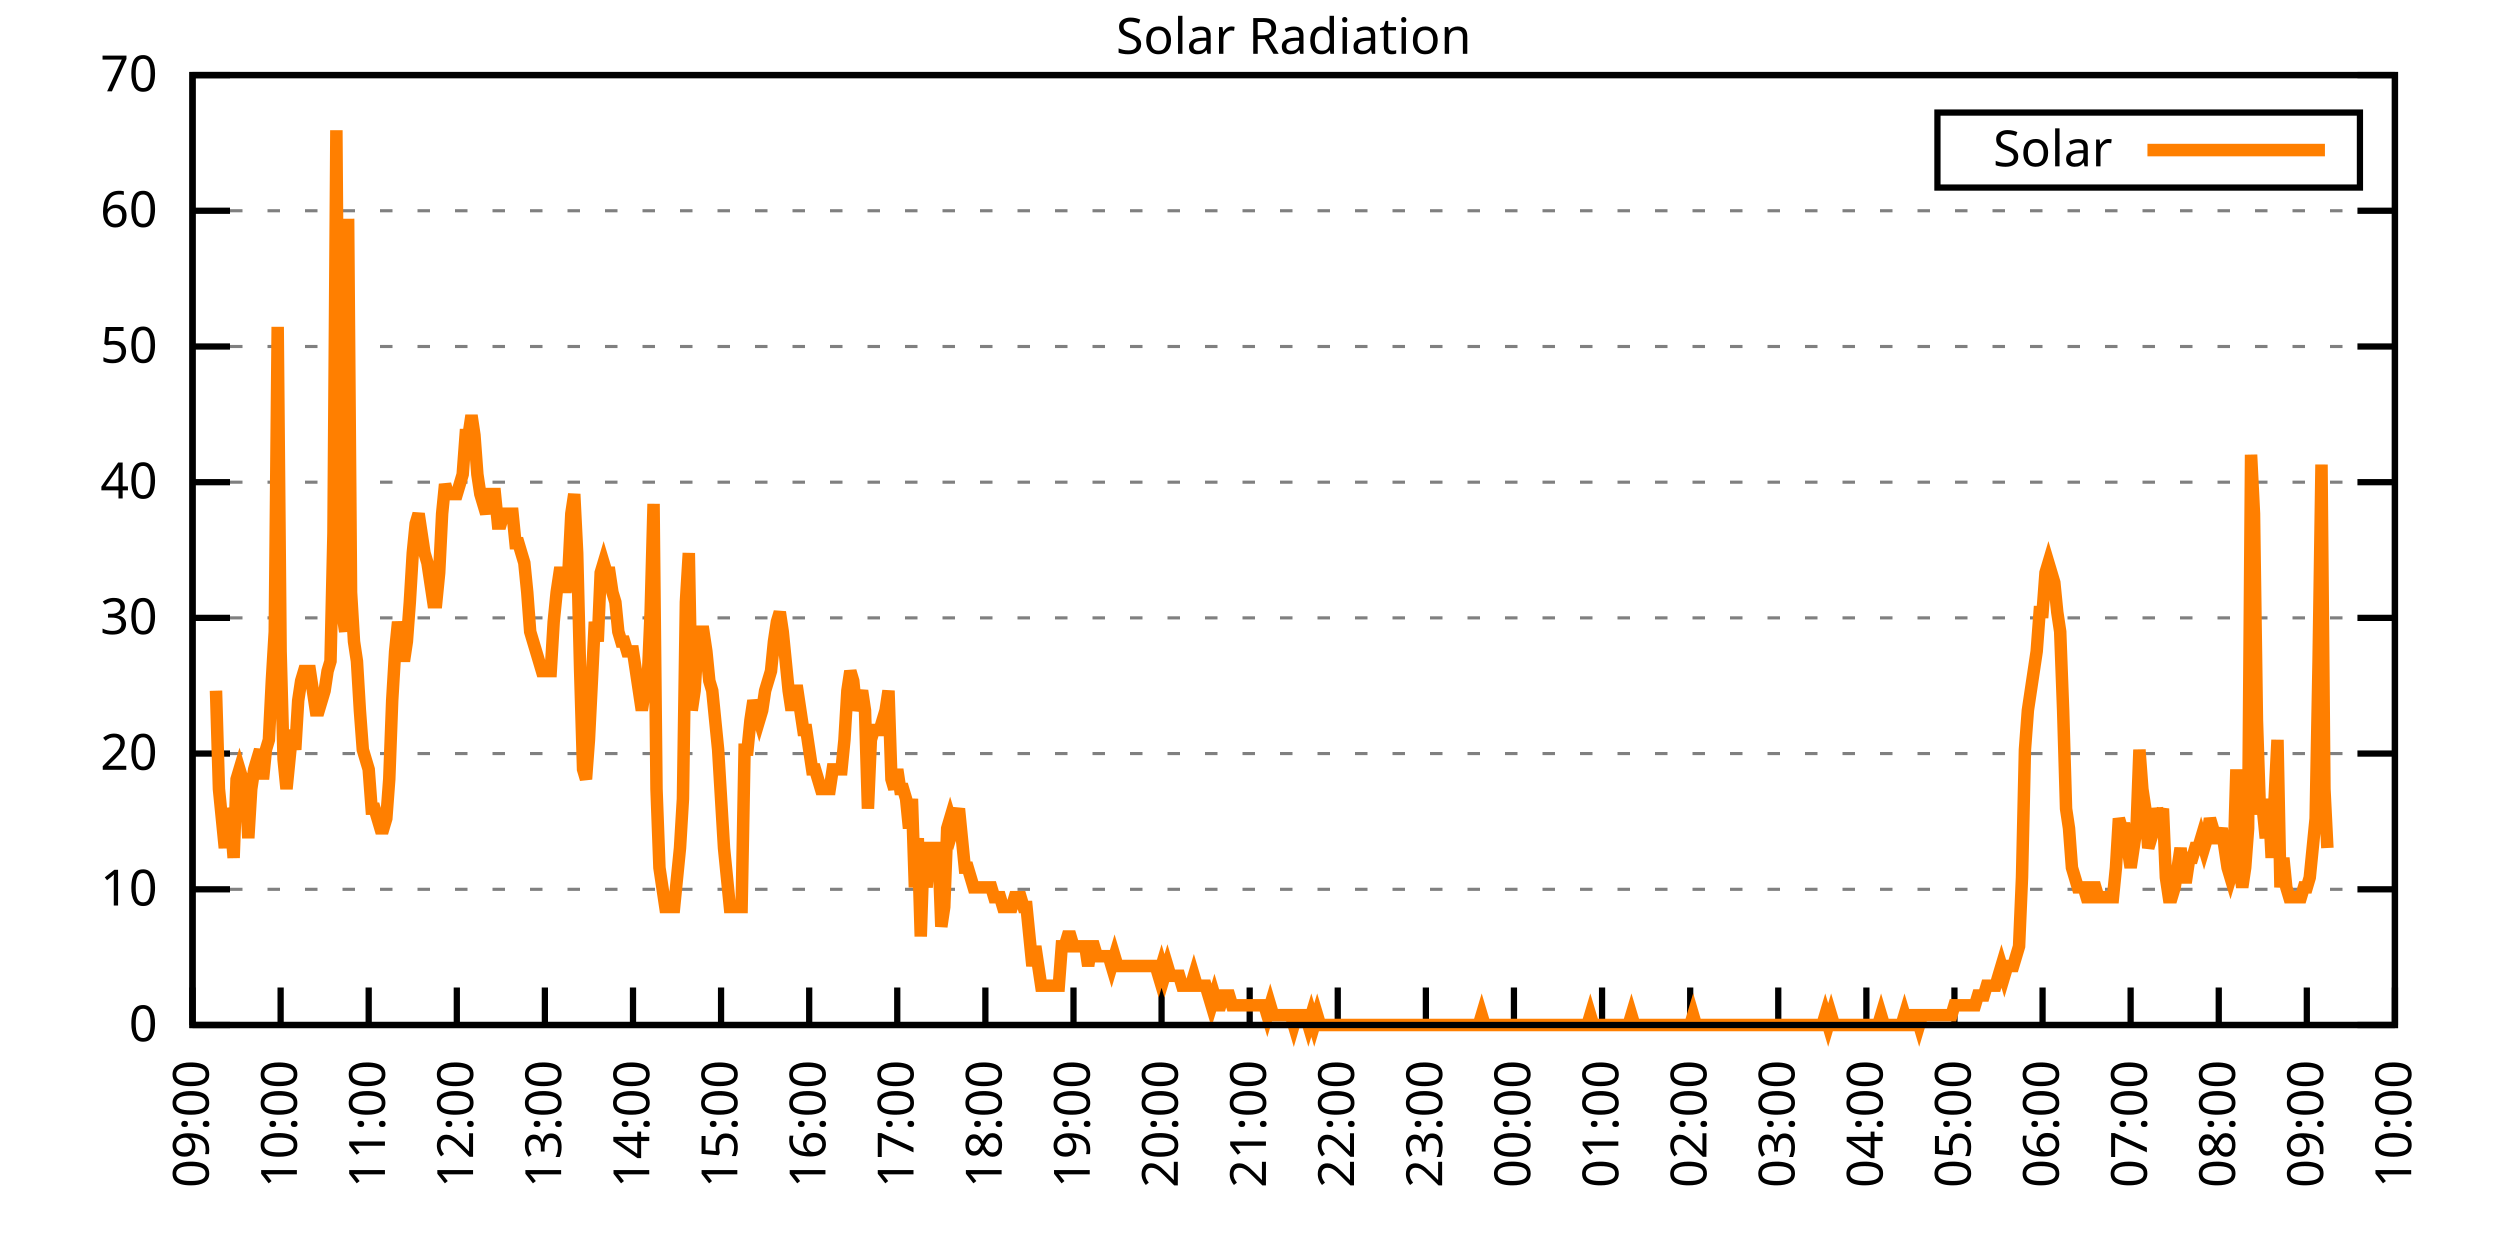
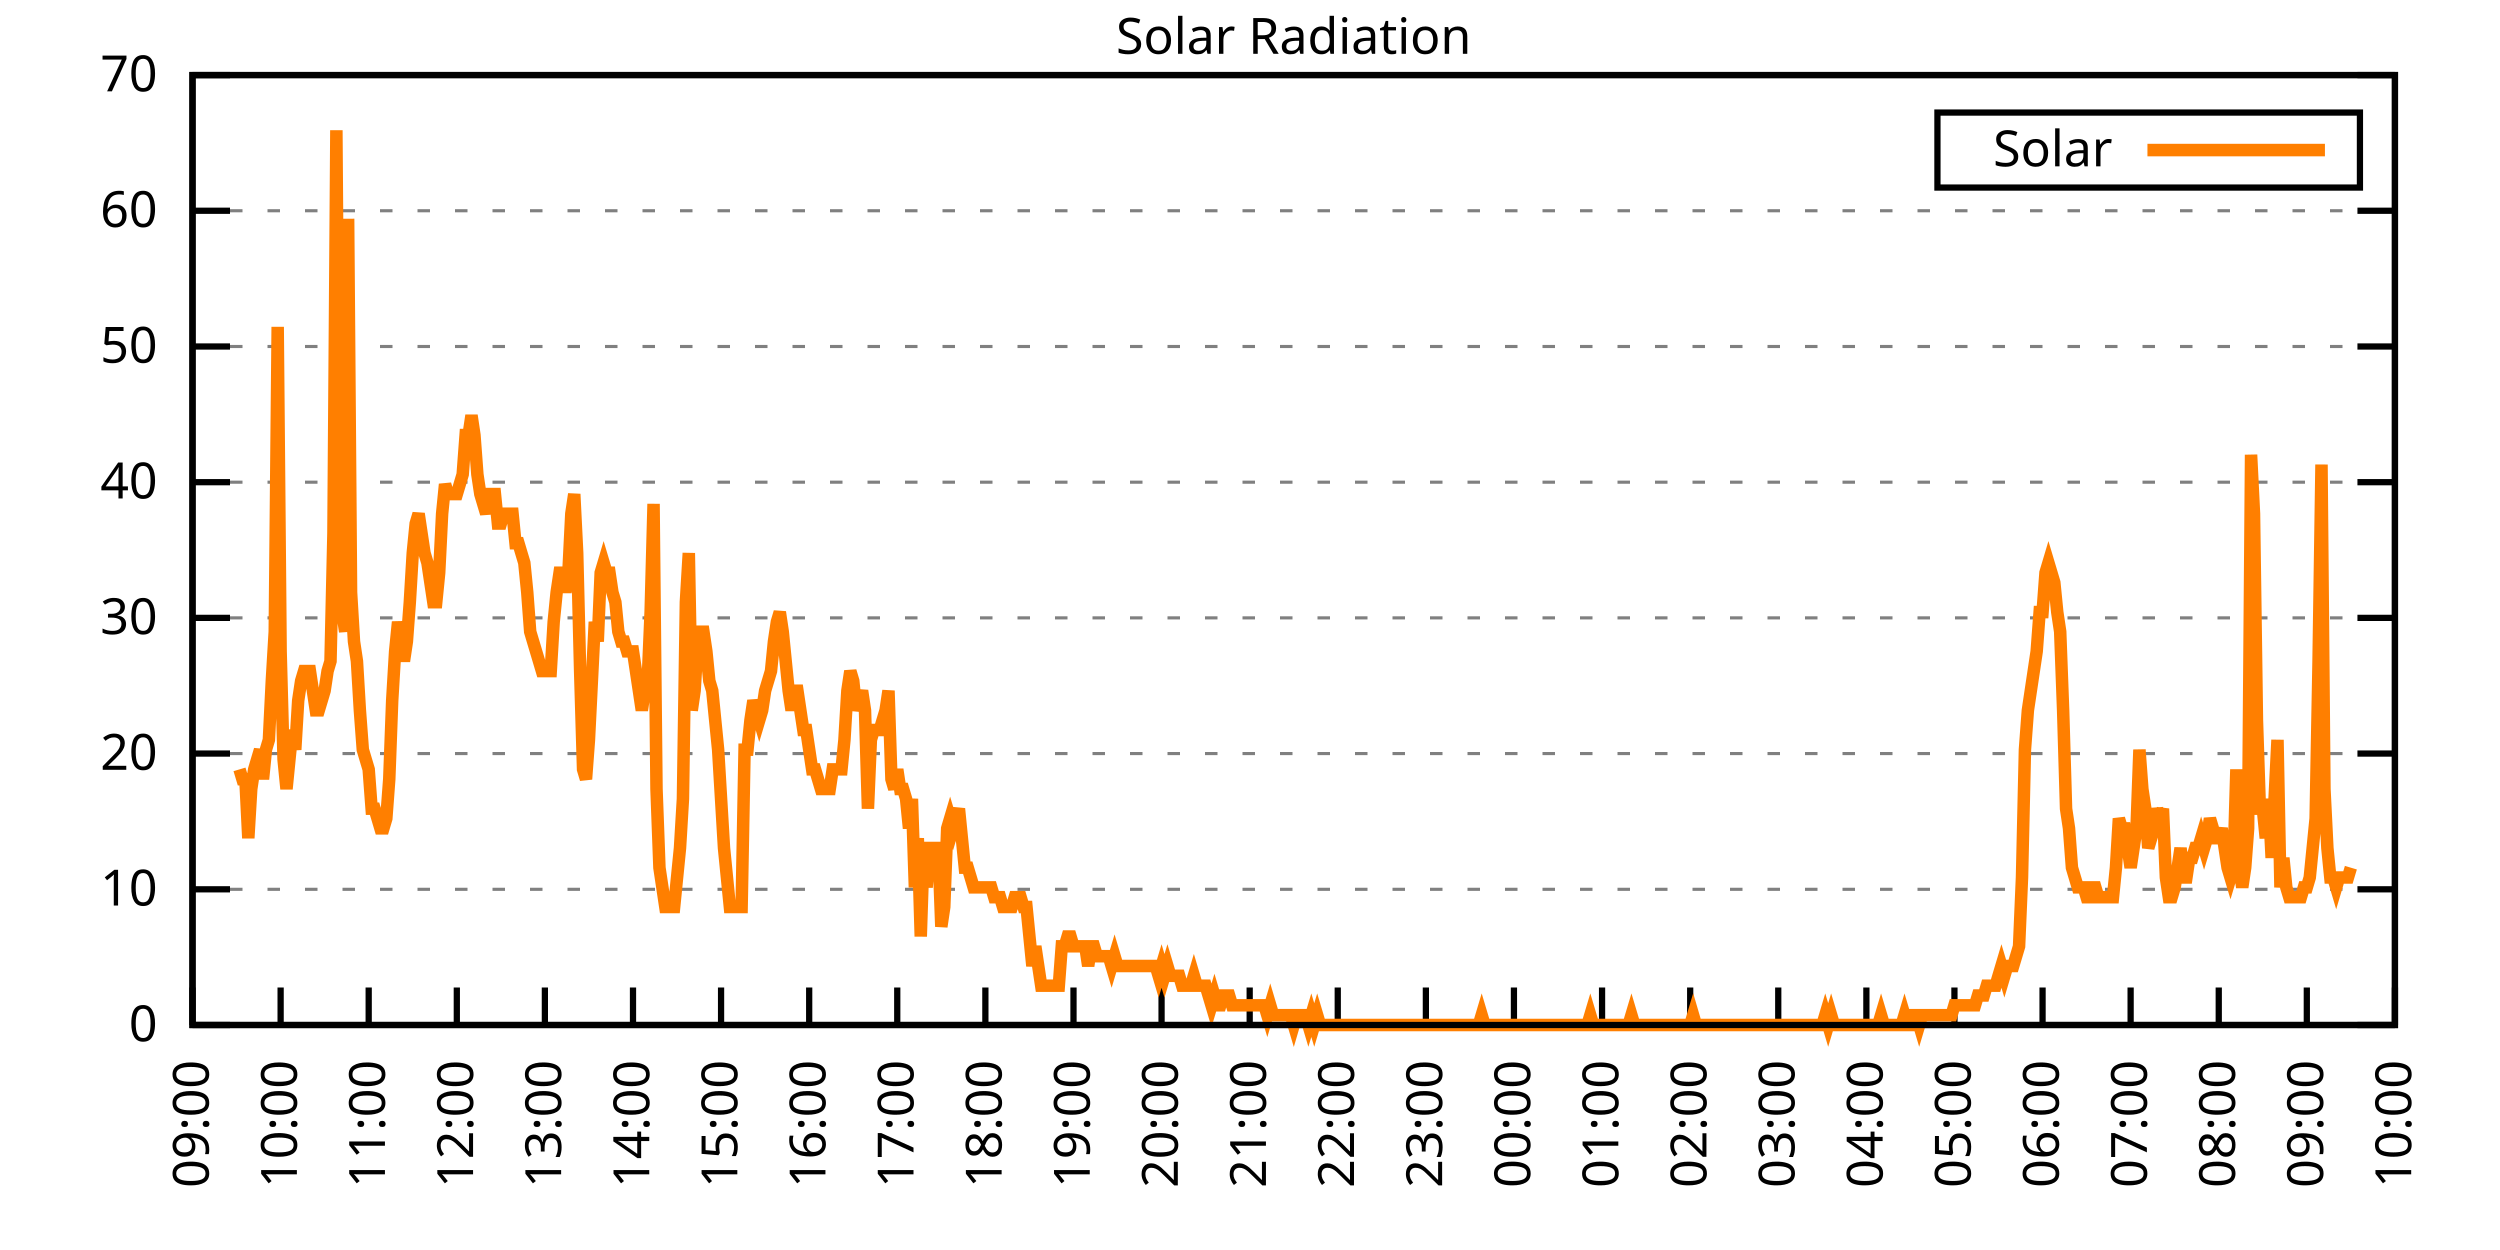
<svg xmlns="http://www.w3.org/2000/svg" xmlns:xlink="http://www.w3.org/1999/xlink" width="400" height="200" viewBox="0 0 400 200">
  <g id="gnuplot_canvas">
    <rect x="0" y="0" width="400" height="200" fill="none" />
    <defs>
      <circle id="gpDot" r="0.5" stroke-width="0.5" stroke="currentColor" />
      <path id="gpPt0" stroke-width="0.333" stroke="currentColor" d="M-1,0 h2 M0,-1 v2" />
      <path id="gpPt1" stroke-width="0.333" stroke="currentColor" d="M-1,-1 L1,1 M1,-1 L-1,1" />
      <path id="gpPt2" stroke-width="0.333" stroke="currentColor" d="M-1,0 L1,0 M0,-1 L0,1 M-1,-1 L1,1 M-1,1 L1,-1" />
      <rect id="gpPt3" stroke-width="0.333" stroke="currentColor" x="-1" y="-1" width="2" height="2" />
      <rect id="gpPt4" stroke-width="0.333" stroke="currentColor" fill="currentColor" x="-1" y="-1" width="2" height="2" />
      <circle id="gpPt5" stroke-width="0.333" stroke="currentColor" cx="0" cy="0" r="1" />
      <use xlink:href="#gpPt5" id="gpPt6" fill="currentColor" stroke="none" />
      <path id="gpPt7" stroke-width="0.333" stroke="currentColor" d="M0,-1.33 L-1.33,0.67 L1.33,0.67 z" />
      <use xlink:href="#gpPt7" id="gpPt8" fill="currentColor" stroke="none" />
      <use xlink:href="#gpPt7" id="gpPt9" stroke="currentColor" transform="rotate(180)" />
      <use xlink:href="#gpPt9" id="gpPt10" fill="currentColor" stroke="none" />
      <use xlink:href="#gpPt3" id="gpPt11" stroke="currentColor" transform="rotate(45)" />
      <use xlink:href="#gpPt11" id="gpPt12" fill="currentColor" stroke="none" />
      <path id="gpPt13" stroke-width="0.333" stroke="currentColor" d="M0,1.330 L1.265,0.411 L0.782,-1.067 L-0.782,-1.076 L-1.265,0.411 z" />
      <use xlink:href="#gpPt13" id="gpPt14" fill="currentColor" stroke="none" />
      <filter id="textbox" filterUnits="objectBoundingBox" x="0" y="0" height="1" width="1">
        <feFlood flood-color="white" flood-opacity="1" result="bgnd" />
        <feComposite in="SourceGraphic" in2="bgnd" operator="atop" />
      </filter>
      <filter id="greybox" filterUnits="objectBoundingBox" x="0" y="0" height="1" width="1">
        <feFlood flood-color="lightgrey" flood-opacity="1" result="grey" />
        <feComposite in="SourceGraphic" in2="grey" operator="atop" />
      </filter>
    </defs>
    <g fill="none" color="white" stroke="currentColor" stroke-width="1.00" stroke-linecap="butt" stroke-linejoin="miter">
</g>
    <g fill="none" color="black" stroke="currentColor" stroke-width="1.00" stroke-linecap="butt" stroke-linejoin="miter">
      <g stroke="none" shape-rendering="crispEdges">
        <polygon fill="rgb(255, 255, 255)" points="30.80,164.00 383.18,164.00 383.18,12.02 30.80,12.02 " />
      </g>
    </g>
    <g fill="none" color="black" stroke="currentColor" stroke-width="1.00" stroke-linecap="butt" stroke-linejoin="miter">
</g>
    <g fill="none" color="black" stroke="black" stroke-width="0.50" stroke-linecap="butt" stroke-linejoin="miter">
</g>
    <g fill="none" color="gray" stroke="currentColor" stroke-width="0.50" stroke-linecap="butt" stroke-linejoin="miter">
      <path stroke="gray" stroke-dasharray="2,4" class="gridline" d="M30.80,164.00 L383.19,164.00  " />
    </g>
    <g fill="none" color="gray" stroke="gray" stroke-width="1.00" stroke-linecap="butt" stroke-linejoin="miter">
</g>
    <g fill="none" color="black" stroke="currentColor" stroke-width="1.00" stroke-linecap="butt" stroke-linejoin="miter">
      <path stroke="black" d="M30.80,164.00 L36.80,164.00 M383.19,164.00 L377.19,164.00  " />
      <g transform="translate(25.20,166.60)" stroke="none" fill="black" font-family="Sans" font-size="8.00" text-anchor="end">
        <text>
          <tspan font-family="Sans"> 0</tspan>
        </text>
      </g>
    </g>
    <g fill="none" color="black" stroke="currentColor" stroke-width="1.00" stroke-linecap="butt" stroke-linejoin="miter">
</g>
    <g fill="none" color="black" stroke="black" stroke-width="0.50" stroke-linecap="butt" stroke-linejoin="miter">
</g>
    <g fill="none" color="gray" stroke="currentColor" stroke-width="0.50" stroke-linecap="butt" stroke-linejoin="miter">
      <path stroke="gray" stroke-dasharray="2,4" class="gridline" d="M30.80,142.29 L383.19,142.29  " />
    </g>
    <g fill="none" color="gray" stroke="gray" stroke-width="1.00" stroke-linecap="butt" stroke-linejoin="miter">
</g>
    <g fill="none" color="black" stroke="currentColor" stroke-width="1.00" stroke-linecap="butt" stroke-linejoin="miter">
      <path stroke="black" d="M30.80,142.29 L36.80,142.29 M383.19,142.29 L377.19,142.29  " />
      <g transform="translate(25.20,144.89)" stroke="none" fill="black" font-family="Sans" font-size="8.00" text-anchor="end">
        <text>
          <tspan font-family="Sans"> 10</tspan>
        </text>
      </g>
    </g>
    <g fill="none" color="black" stroke="currentColor" stroke-width="1.00" stroke-linecap="butt" stroke-linejoin="miter">
</g>
    <g fill="none" color="black" stroke="black" stroke-width="0.50" stroke-linecap="butt" stroke-linejoin="miter">
</g>
    <g fill="none" color="gray" stroke="currentColor" stroke-width="0.50" stroke-linecap="butt" stroke-linejoin="miter">
      <path stroke="gray" stroke-dasharray="2,4" class="gridline" d="M30.80,120.57 L383.19,120.57  " />
    </g>
    <g fill="none" color="gray" stroke="gray" stroke-width="1.00" stroke-linecap="butt" stroke-linejoin="miter">
</g>
    <g fill="none" color="black" stroke="currentColor" stroke-width="1.00" stroke-linecap="butt" stroke-linejoin="miter">
      <path stroke="black" d="M30.80,120.57 L36.80,120.57 M383.19,120.57 L377.19,120.57  " />
      <g transform="translate(25.20,123.17)" stroke="none" fill="black" font-family="Sans" font-size="8.00" text-anchor="end">
        <text>
          <tspan font-family="Sans"> 20</tspan>
        </text>
      </g>
    </g>
    <g fill="none" color="black" stroke="currentColor" stroke-width="1.00" stroke-linecap="butt" stroke-linejoin="miter">
</g>
    <g fill="none" color="black" stroke="black" stroke-width="0.50" stroke-linecap="butt" stroke-linejoin="miter">
</g>
    <g fill="none" color="gray" stroke="currentColor" stroke-width="0.50" stroke-linecap="butt" stroke-linejoin="miter">
      <path stroke="gray" stroke-dasharray="2,4" class="gridline" d="M30.80,98.86 L383.19,98.86  " />
    </g>
    <g fill="none" color="gray" stroke="gray" stroke-width="1.00" stroke-linecap="butt" stroke-linejoin="miter">
</g>
    <g fill="none" color="black" stroke="currentColor" stroke-width="1.00" stroke-linecap="butt" stroke-linejoin="miter">
      <path stroke="black" d="M30.80,98.86 L36.80,98.86 M383.19,98.86 L377.19,98.86  " />
      <g transform="translate(25.20,101.46)" stroke="none" fill="black" font-family="Sans" font-size="8.00" text-anchor="end">
        <text>
          <tspan font-family="Sans"> 30</tspan>
        </text>
      </g>
    </g>
    <g fill="none" color="black" stroke="currentColor" stroke-width="1.00" stroke-linecap="butt" stroke-linejoin="miter">
</g>
    <g fill="none" color="black" stroke="black" stroke-width="0.50" stroke-linecap="butt" stroke-linejoin="miter">
</g>
    <g fill="none" color="gray" stroke="currentColor" stroke-width="0.50" stroke-linecap="butt" stroke-linejoin="miter">
      <path stroke="gray" stroke-dasharray="2,4" class="gridline" d="M30.80,77.15 L383.19,77.15  " />
    </g>
    <g fill="none" color="gray" stroke="gray" stroke-width="1.00" stroke-linecap="butt" stroke-linejoin="miter">
</g>
    <g fill="none" color="black" stroke="currentColor" stroke-width="1.00" stroke-linecap="butt" stroke-linejoin="miter">
      <path stroke="black" d="M30.80,77.15 L36.80,77.15 M383.19,77.15 L377.19,77.15  " />
      <g transform="translate(25.20,79.75)" stroke="none" fill="black" font-family="Sans" font-size="8.00" text-anchor="end">
        <text>
          <tspan font-family="Sans"> 40</tspan>
        </text>
      </g>
    </g>
    <g fill="none" color="black" stroke="currentColor" stroke-width="1.00" stroke-linecap="butt" stroke-linejoin="miter">
</g>
    <g fill="none" color="black" stroke="black" stroke-width="0.50" stroke-linecap="butt" stroke-linejoin="miter">
</g>
    <g fill="none" color="gray" stroke="currentColor" stroke-width="0.50" stroke-linecap="butt" stroke-linejoin="miter">
      <path stroke="gray" stroke-dasharray="2,4" class="gridline" d="M30.80,55.44 L383.19,55.44  " />
    </g>
    <g fill="none" color="gray" stroke="gray" stroke-width="1.00" stroke-linecap="butt" stroke-linejoin="miter">
</g>
    <g fill="none" color="black" stroke="currentColor" stroke-width="1.00" stroke-linecap="butt" stroke-linejoin="miter">
      <path stroke="black" d="M30.80,55.44 L36.80,55.44 M383.19,55.44 L377.19,55.44  " />
      <g transform="translate(25.20,58.04)" stroke="none" fill="black" font-family="Sans" font-size="8.00" text-anchor="end">
        <text>
          <tspan font-family="Sans"> 50</tspan>
        </text>
      </g>
    </g>
    <g fill="none" color="black" stroke="currentColor" stroke-width="1.00" stroke-linecap="butt" stroke-linejoin="miter">
</g>
    <g fill="none" color="black" stroke="black" stroke-width="0.50" stroke-linecap="butt" stroke-linejoin="miter">
</g>
    <g fill="none" color="gray" stroke="currentColor" stroke-width="0.50" stroke-linecap="butt" stroke-linejoin="miter">
      <path stroke="gray" stroke-dasharray="2,4" class="gridline" d="M30.80,33.72 L383.19,33.72  " />
    </g>
    <g fill="none" color="gray" stroke="gray" stroke-width="1.00" stroke-linecap="butt" stroke-linejoin="miter">
</g>
    <g fill="none" color="black" stroke="currentColor" stroke-width="1.00" stroke-linecap="butt" stroke-linejoin="miter">
      <path stroke="black" d="M30.80,33.72 L36.80,33.72 M383.19,33.72 L377.19,33.72  " />
      <g transform="translate(25.20,36.32)" stroke="none" fill="black" font-family="Sans" font-size="8.00" text-anchor="end">
        <text>
          <tspan font-family="Sans"> 60</tspan>
        </text>
      </g>
    </g>
    <g fill="none" color="black" stroke="currentColor" stroke-width="1.00" stroke-linecap="butt" stroke-linejoin="miter">
</g>
    <g fill="none" color="black" stroke="black" stroke-width="0.50" stroke-linecap="butt" stroke-linejoin="miter">
</g>
    <g fill="none" color="gray" stroke="currentColor" stroke-width="0.50" stroke-linecap="butt" stroke-linejoin="miter">
      <path stroke="gray" stroke-dasharray="2,4" class="gridline" d="M30.80,12.01 L383.19,12.01  " />
    </g>
    <g fill="none" color="gray" stroke="gray" stroke-width="1.00" stroke-linecap="butt" stroke-linejoin="miter">
</g>
    <g fill="none" color="black" stroke="currentColor" stroke-width="1.00" stroke-linecap="butt" stroke-linejoin="miter">
      <path stroke="black" d="M30.80,12.01 L36.80,12.01 M383.19,12.01 L377.19,12.01  " />
      <g transform="translate(25.20,14.61)" stroke="none" fill="black" font-family="Sans" font-size="8.00" text-anchor="end">
        <text>
          <tspan font-family="Sans"> 70</tspan>
        </text>
      </g>
    </g>
    <g fill="none" color="black" stroke="currentColor" stroke-width="1.00" stroke-linecap="butt" stroke-linejoin="miter">
      <path stroke="black" d="M30.80,164.00 L30.80,158.00  " />
      <g transform="translate(33.40,169.60) rotate(270.00)" stroke="none" fill="black" font-family="Sans" font-size="8.00" text-anchor="end">
        <text>
          <tspan font-family="Sans">09:00</tspan>
        </text>
      </g>
    </g>
    <g fill="none" color="black" stroke="currentColor" stroke-width="1.00" stroke-linecap="butt" stroke-linejoin="miter">
      <path stroke="black" d="M44.90,164.00 L44.90,158.00  " />
      <g transform="translate(47.50,169.60) rotate(270.00)" stroke="none" fill="black" font-family="Sans" font-size="8.00" text-anchor="end">
        <text>
          <tspan font-family="Sans">10:00</tspan>
        </text>
      </g>
    </g>
    <g fill="none" color="black" stroke="currentColor" stroke-width="1.00" stroke-linecap="butt" stroke-linejoin="miter">
      <path stroke="black" d="M58.99,164.00 L58.99,158.00  " />
      <g transform="translate(61.59,169.60) rotate(270.00)" stroke="none" fill="black" font-family="Sans" font-size="8.00" text-anchor="end">
        <text>
          <tspan font-family="Sans">11:00</tspan>
        </text>
      </g>
    </g>
    <g fill="none" color="black" stroke="currentColor" stroke-width="1.00" stroke-linecap="butt" stroke-linejoin="miter">
      <path stroke="black" d="M73.09,164.00 L73.09,158.00  " />
      <g transform="translate(75.69,169.60) rotate(270.00)" stroke="none" fill="black" font-family="Sans" font-size="8.00" text-anchor="end">
        <text>
          <tspan font-family="Sans">12:00</tspan>
        </text>
      </g>
    </g>
    <g fill="none" color="black" stroke="currentColor" stroke-width="1.00" stroke-linecap="butt" stroke-linejoin="miter">
      <path stroke="black" d="M87.18,164.00 L87.18,158.00  " />
      <g transform="translate(89.78,169.60) rotate(270.00)" stroke="none" fill="black" font-family="Sans" font-size="8.00" text-anchor="end">
        <text>
          <tspan font-family="Sans">13:00</tspan>
        </text>
      </g>
    </g>
    <g fill="none" color="black" stroke="currentColor" stroke-width="1.00" stroke-linecap="butt" stroke-linejoin="miter">
      <path stroke="black" d="M101.28,164.00 L101.28,158.00  " />
      <g transform="translate(103.88,169.60) rotate(270.00)" stroke="none" fill="black" font-family="Sans" font-size="8.00" text-anchor="end">
        <text>
          <tspan font-family="Sans">14:00</tspan>
        </text>
      </g>
    </g>
    <g fill="none" color="black" stroke="currentColor" stroke-width="1.00" stroke-linecap="butt" stroke-linejoin="miter">
      <path stroke="black" d="M115.37,164.00 L115.37,158.00  " />
      <g transform="translate(117.97,169.60) rotate(270.00)" stroke="none" fill="black" font-family="Sans" font-size="8.00" text-anchor="end">
        <text>
          <tspan font-family="Sans">15:00</tspan>
        </text>
      </g>
    </g>
    <g fill="none" color="black" stroke="currentColor" stroke-width="1.00" stroke-linecap="butt" stroke-linejoin="miter">
      <path stroke="black" d="M129.47,164.00 L129.47,158.00  " />
      <g transform="translate(132.07,169.60) rotate(270.00)" stroke="none" fill="black" font-family="Sans" font-size="8.00" text-anchor="end">
        <text>
          <tspan font-family="Sans">16:00</tspan>
        </text>
      </g>
    </g>
    <g fill="none" color="black" stroke="currentColor" stroke-width="1.00" stroke-linecap="butt" stroke-linejoin="miter">
      <path stroke="black" d="M143.56,164.00 L143.56,158.00  " />
      <g transform="translate(146.16,169.60) rotate(270.00)" stroke="none" fill="black" font-family="Sans" font-size="8.00" text-anchor="end">
        <text>
          <tspan font-family="Sans">17:00</tspan>
        </text>
      </g>
    </g>
    <g fill="none" color="black" stroke="currentColor" stroke-width="1.00" stroke-linecap="butt" stroke-linejoin="miter">
      <path stroke="black" d="M157.66,164.00 L157.66,158.00  " />
      <g transform="translate(160.26,169.60) rotate(270.00)" stroke="none" fill="black" font-family="Sans" font-size="8.00" text-anchor="end">
        <text>
          <tspan font-family="Sans">18:00</tspan>
        </text>
      </g>
    </g>
    <g fill="none" color="black" stroke="currentColor" stroke-width="1.00" stroke-linecap="butt" stroke-linejoin="miter">
      <path stroke="black" d="M171.76,164.00 L171.76,158.00  " />
      <g transform="translate(174.36,169.60) rotate(270.00)" stroke="none" fill="black" font-family="Sans" font-size="8.00" text-anchor="end">
        <text>
          <tspan font-family="Sans">19:00</tspan>
        </text>
      </g>
    </g>
    <g fill="none" color="black" stroke="currentColor" stroke-width="1.00" stroke-linecap="butt" stroke-linejoin="miter">
      <path stroke="black" d="M185.85,164.00 L185.85,158.00  " />
      <g transform="translate(188.45,169.60) rotate(270.00)" stroke="none" fill="black" font-family="Sans" font-size="8.00" text-anchor="end">
        <text>
          <tspan font-family="Sans">20:00</tspan>
        </text>
      </g>
    </g>
    <g fill="none" color="black" stroke="currentColor" stroke-width="1.00" stroke-linecap="butt" stroke-linejoin="miter">
      <path stroke="black" d="M199.95,164.00 L199.95,158.00  " />
      <g transform="translate(202.55,169.60) rotate(270.00)" stroke="none" fill="black" font-family="Sans" font-size="8.00" text-anchor="end">
        <text>
          <tspan font-family="Sans">21:00</tspan>
        </text>
      </g>
    </g>
    <g fill="none" color="black" stroke="currentColor" stroke-width="1.00" stroke-linecap="butt" stroke-linejoin="miter">
      <path stroke="black" d="M214.04,164.00 L214.04,158.00  " />
      <g transform="translate(216.64,169.60) rotate(270.00)" stroke="none" fill="black" font-family="Sans" font-size="8.00" text-anchor="end">
        <text>
          <tspan font-family="Sans">22:00</tspan>
        </text>
      </g>
    </g>
    <g fill="none" color="black" stroke="currentColor" stroke-width="1.00" stroke-linecap="butt" stroke-linejoin="miter">
      <path stroke="black" d="M228.14,164.00 L228.14,158.00  " />
      <g transform="translate(230.74,169.60) rotate(270.00)" stroke="none" fill="black" font-family="Sans" font-size="8.00" text-anchor="end">
        <text>
          <tspan font-family="Sans">23:00</tspan>
        </text>
      </g>
    </g>
    <g fill="none" color="black" stroke="currentColor" stroke-width="1.00" stroke-linecap="butt" stroke-linejoin="miter">
      <path stroke="black" d="M242.23,164.00 L242.23,158.00  " />
      <g transform="translate(244.83,169.60) rotate(270.00)" stroke="none" fill="black" font-family="Sans" font-size="8.00" text-anchor="end">
        <text>
          <tspan font-family="Sans">00:00</tspan>
        </text>
      </g>
    </g>
    <g fill="none" color="black" stroke="currentColor" stroke-width="1.00" stroke-linecap="butt" stroke-linejoin="miter">
      <path stroke="black" d="M256.33,164.00 L256.33,158.00  " />
      <g transform="translate(258.93,169.60) rotate(270.00)" stroke="none" fill="black" font-family="Sans" font-size="8.00" text-anchor="end">
        <text>
          <tspan font-family="Sans">01:00</tspan>
        </text>
      </g>
    </g>
    <g fill="none" color="black" stroke="currentColor" stroke-width="1.00" stroke-linecap="butt" stroke-linejoin="miter">
      <path stroke="black" d="M270.43,164.00 L270.43,158.00  " />
      <g transform="translate(273.03,169.60) rotate(270.00)" stroke="none" fill="black" font-family="Sans" font-size="8.00" text-anchor="end">
        <text>
          <tspan font-family="Sans">02:00</tspan>
        </text>
      </g>
    </g>
    <g fill="none" color="black" stroke="currentColor" stroke-width="1.00" stroke-linecap="butt" stroke-linejoin="miter">
      <path stroke="black" d="M284.52,164.00 L284.52,158.00  " />
      <g transform="translate(287.12,169.60) rotate(270.00)" stroke="none" fill="black" font-family="Sans" font-size="8.00" text-anchor="end">
        <text>
          <tspan font-family="Sans">03:00</tspan>
        </text>
      </g>
    </g>
    <g fill="none" color="black" stroke="currentColor" stroke-width="1.00" stroke-linecap="butt" stroke-linejoin="miter">
      <path stroke="black" d="M298.62,164.00 L298.62,158.00  " />
      <g transform="translate(301.22,169.60) rotate(270.00)" stroke="none" fill="black" font-family="Sans" font-size="8.00" text-anchor="end">
        <text>
          <tspan font-family="Sans">04:00</tspan>
        </text>
      </g>
    </g>
    <g fill="none" color="black" stroke="currentColor" stroke-width="1.00" stroke-linecap="butt" stroke-linejoin="miter">
      <path stroke="black" d="M312.71,164.00 L312.71,158.00  " />
      <g transform="translate(315.31,169.60) rotate(270.00)" stroke="none" fill="black" font-family="Sans" font-size="8.00" text-anchor="end">
        <text>
          <tspan font-family="Sans">05:00</tspan>
        </text>
      </g>
    </g>
    <g fill="none" color="black" stroke="currentColor" stroke-width="1.00" stroke-linecap="butt" stroke-linejoin="miter">
      <path stroke="black" d="M326.81,164.00 L326.81,158.00  " />
      <g transform="translate(329.41,169.60) rotate(270.00)" stroke="none" fill="black" font-family="Sans" font-size="8.00" text-anchor="end">
        <text>
          <tspan font-family="Sans">06:00</tspan>
        </text>
      </g>
    </g>
    <g fill="none" color="black" stroke="currentColor" stroke-width="1.00" stroke-linecap="butt" stroke-linejoin="miter">
      <path stroke="black" d="M340.90,164.00 L340.90,158.00  " />
      <g transform="translate(343.50,169.60) rotate(270.00)" stroke="none" fill="black" font-family="Sans" font-size="8.00" text-anchor="end">
        <text>
          <tspan font-family="Sans">07:00</tspan>
        </text>
      </g>
    </g>
    <g fill="none" color="black" stroke="currentColor" stroke-width="1.00" stroke-linecap="butt" stroke-linejoin="miter">
      <path stroke="black" d="M355.00,164.00 L355.00,158.00  " />
      <g transform="translate(357.60,169.60) rotate(270.00)" stroke="none" fill="black" font-family="Sans" font-size="8.00" text-anchor="end">
        <text>
          <tspan font-family="Sans">08:00</tspan>
        </text>
      </g>
    </g>
    <g fill="none" color="black" stroke="currentColor" stroke-width="1.00" stroke-linecap="butt" stroke-linejoin="miter">
      <path stroke="black" d="M369.09,164.00 L369.09,158.00  " />
      <g transform="translate(371.69,169.60) rotate(270.00)" stroke="none" fill="black" font-family="Sans" font-size="8.00" text-anchor="end">
        <text>
          <tspan font-family="Sans">09:00</tspan>
        </text>
      </g>
    </g>
    <g fill="none" color="black" stroke="currentColor" stroke-width="1.00" stroke-linecap="butt" stroke-linejoin="miter">
      <path stroke="black" d="M383.19,164.00 L383.19,158.00  " />
      <g transform="translate(385.79,169.60) rotate(270.00)" stroke="none" fill="black" font-family="Sans" font-size="8.00" text-anchor="end">
        <text>
          <tspan font-family="Sans">10:00</tspan>
        </text>
      </g>
    </g>
    <g fill="none" color="black" stroke="currentColor" stroke-width="1.00" stroke-linecap="butt" stroke-linejoin="miter">
</g>
    <g fill="none" color="black" stroke="currentColor" stroke-width="1.00" stroke-linecap="butt" stroke-linejoin="miter">
      <path stroke="black" d="M30.80,12.01 L30.80,164.00 L383.19,164.00 L383.19,12.01 L30.80,12.01 Z  " />
    </g>
    <g fill="none" color="black" stroke="currentColor" stroke-width="1.00" stroke-linecap="butt" stroke-linejoin="miter">
</g>
    <g fill="none" color="black" stroke="currentColor" stroke-width="1.00" stroke-linecap="butt" stroke-linejoin="miter">
      <path stroke="black" d="M309.99,30.01 L309.99,18.01 L377.59,18.01 L377.59,30.01 L309.99,30.01 Z  " />
    </g>
    <g id="Solar_Radiation_plot_1">
      <g fill="none" color="white" stroke="black" stroke-width="2.00" stroke-linecap="butt" stroke-linejoin="miter">
</g>
      <g fill="none" color="black" stroke="currentColor" stroke-width="2.00" stroke-linecap="butt" stroke-linejoin="miter">
        <g transform="translate(337.99,26.61)" stroke="none" fill="black" font-family="Sans" font-size="8.00" text-anchor="end">
          <text>
            <tspan font-family="Sans">Solar</tspan>
          </text>
        </g>
      </g>
      <g fill="none" color="black" stroke="currentColor" stroke-width="2.00" stroke-linecap="butt" stroke-linejoin="miter">
-         <path stroke="rgb(255, 127,   0)" d="M343.59,24.01 L371.99,24.01 M34.56,110.51 L35.03,126.24 L35.50,130.96 L35.97,135.68 L36.44,129.39 L36.91,130.96   L37.38,137.26 L37.85,124.67 L38.32,123.10 L38.79,124.67 L39.26,124.67 L39.73,134.11 L40.20,126.24 L40.67,123.10   L41.14,121.52 L41.61,119.95 L42.08,124.67 L42.55,119.95 L43.02,118.38 L43.49,108.94 L43.96,101.07 L44.43,52.30   L44.90,104.22 L45.37,121.52 L45.84,126.24 L46.31,121.52 L46.78,116.80 L47.24,119.95 L47.71,112.09 L48.18,108.94   L48.65,107.37 L49.12,107.37 L49.59,107.37 L50.06,110.51 L50.53,113.66 L51.00,113.66 L51.47,112.09 L51.94,110.51   L52.41,107.37 L52.88,105.79 L53.35,85.34 L53.82,20.84 L54.29,85.34 L54.76,97.93 L55.23,101.07 L55.70,35.00   L56.17,94.78 L56.64,102.65 L57.11,105.79 L57.58,113.66 L58.05,119.95 L58.52,121.52 L58.99,123.10 L59.46,129.39   L59.93,129.39 L60.40,130.96 L60.87,132.54 L61.34,132.54 L61.81,130.96 L62.28,124.67 L62.75,112.09 L63.22,104.22   L63.69,99.50 L64.16,102.65 L64.63,105.79 L65.10,102.65 L65.57,96.35 L66.04,88.49 L66.51,83.77 L66.98,82.19   L67.45,85.34 L67.92,88.49 L68.39,90.06 L68.86,93.21 L69.33,96.35 L69.80,96.35 L70.27,91.63 L70.74,82.19   L71.21,77.48 L71.68,79.05 L72.15,79.05 L72.62,79.05 L73.09,79.05 L73.56,77.48 L74.03,75.90 L74.50,69.61   L74.97,69.61 L75.44,66.46 L75.91,69.61 L76.38,75.90 L76.85,79.05 L77.32,80.62 L77.79,82.19 L78.26,79.05   L78.73,79.05 L79.19,79.05 L79.66,83.77 L80.13,83.77 L80.60,82.19 L81.07,82.19 L81.54,82.19 L82.01,82.19   L82.48,86.91 L82.95,86.91 L83.42,88.49 L83.89,90.06 L84.36,94.78 L84.83,101.07 L85.30,102.65 L85.77,104.22   L86.24,105.79 L86.71,107.37 L87.18,107.37 L87.65,107.37 L88.12,107.37 L88.59,99.50 L89.06,94.78 L89.53,91.63   L90.00,91.63 L90.47,94.78 L90.94,91.63 L91.41,82.19 L91.88,79.05 L92.35,88.49 L92.82,107.37 L93.29,123.10   L93.76,124.67 L94.23,118.38 L94.70,108.94 L95.17,99.50 L95.64,102.65 L96.11,91.63 L96.58,90.06 L97.05,91.63   L97.52,91.63 L97.99,94.78 L98.46,96.35 L98.93,101.07 L99.40,102.65 L99.87,102.65 L100.34,104.22 L100.81,104.22   L101.28,104.22 L101.75,107.37 L102.22,110.51 L102.69,113.66 L103.16,110.51 L103.63,108.94 L104.10,97.93 L104.57,80.62   L105.04,126.24 L105.51,138.83 L105.98,141.98 L106.45,145.12 L106.92,145.12 L107.39,145.12 L107.86,145.12 L108.33,140.40   L108.80,135.68 L109.27,127.82 L109.74,96.35 L110.21,88.49 L110.68,113.66 L111.14,110.51 L111.61,102.65 L112.08,101.07   L112.55,101.07 L113.02,104.22 L113.49,108.94 L113.96,110.51 L114.43,115.23 L114.90,119.95 L115.37,127.82 L115.84,135.68   L116.31,140.40 L116.78,145.12 L117.25,145.12 L117.72,145.12 L118.19,145.12 L118.66,145.12 L119.13,119.95 L119.60,119.95   L120.07,115.23 L120.54,112.09 L121.01,113.66 L121.48,115.23 L121.95,113.66 L122.42,110.51 L122.89,108.94 L123.36,107.37   L123.83,102.65 L124.30,99.50 L124.77,97.93 L125.24,101.07 L125.71,105.79 L126.18,110.51 L126.65,113.66 L127.12,110.51   L127.59,110.51 L128.06,113.66 L128.53,116.80 L129.00,116.80 L129.47,119.95 L129.94,123.10 L130.41,123.10 L130.88,124.67   L131.35,126.24 L131.82,126.24 L132.29,126.24 L132.76,126.24 L133.23,123.10 L133.70,123.10 L134.17,123.10 L134.64,123.10   L135.11,118.38 L135.58,110.51 L136.05,107.37 L136.52,108.94 L136.99,113.66 L137.46,112.09 L137.93,110.51 L138.40,113.66   L138.87,129.39 L139.34,118.38 L139.81,116.80 L140.28,116.80 L140.75,116.80 L141.22,115.23 L141.69,113.66 L142.16,110.51   L142.63,124.67 L143.09,126.24 L143.56,123.10 L144.03,126.24 L144.50,126.24 L144.97,127.82 L145.44,132.54 L145.91,127.82   L146.38,141.98 L146.85,134.11 L147.32,149.84 L147.79,135.68 L148.26,141.98 L148.73,135.68 L149.20,135.68 L149.67,135.68   L150.14,135.68 L150.61,148.27 L151.08,145.12 L151.55,132.54 L152.02,130.96 L152.49,132.54 L152.96,130.96 L153.43,129.39   L153.90,134.11 L154.37,138.83 L154.84,138.83 L155.31,140.40 L155.78,141.98 L156.25,141.98 L156.72,141.98 L157.19,141.98   L157.66,141.98 L158.13,141.98 L158.60,141.98 L159.07,143.55 L159.54,143.55 L160.01,143.55 L160.48,145.12 L160.95,145.12   L161.42,145.12 L161.89,145.12 L162.36,143.55 L162.83,143.55 L163.30,143.55 L163.77,145.12 L164.24,145.12 L164.71,149.84   L165.18,154.56 L165.65,151.41 L166.12,154.56 L166.59,157.71 L167.06,157.71 L167.53,157.71 L168.00,157.71 L168.47,157.71   L168.94,157.71 L169.41,157.71 L169.88,151.41 L170.35,151.41 L170.82,149.84 L171.29,149.84 L171.76,151.41 L172.23,151.41   L172.70,151.41 L173.17,151.41 L173.64,151.41 L174.11,154.56 L174.58,151.41 L175.04,151.41 L175.51,152.99 L175.98,152.99   L176.45,152.99 L176.92,152.99 L177.39,152.99 L177.86,154.56 L178.33,152.99 L178.80,154.56 L179.27,154.56 L179.74,154.56   L180.21,154.56 L180.68,154.56 L181.15,154.56 L181.62,154.56 L182.09,154.56 L182.56,154.56 L183.03,154.56 L183.50,154.56   L183.97,154.56 L184.44,154.56 L184.91,154.56 L185.38,156.13 L185.85,154.56 L186.32,156.13 L186.79,154.56 L187.26,156.13   L187.73,156.13 L188.20,156.13 L188.67,156.13 L189.14,157.71 L189.61,157.71 L190.08,157.71 L190.55,157.71 L191.02,156.13   L191.49,157.71 L191.96,157.71 L192.43,157.71 L192.90,157.71 L193.37,159.28 L193.84,160.85 L194.31,159.28 L194.78,160.85   L195.25,160.85 L195.72,159.28 L196.19,159.28 L196.66,159.28 L197.13,160.85 L197.60,160.85 L198.07,160.85 L198.54,160.85   L199.01,160.85 L199.48,160.85 L199.95,160.85 L200.42,160.85 L200.89,160.85 L201.36,160.85 L201.83,160.85 L202.30,160.85   L202.77,162.43 L203.24,160.85 L203.71,162.43 L204.18,162.43 L204.65,162.43 L205.12,162.43 L205.59,162.43 L206.06,162.43   L206.53,162.43 L207.00,164.00 L207.46,162.43 L207.93,162.43 L208.40,162.43 L208.87,162.43 L209.34,164.00 L209.81,162.43   L210.28,164.00 L210.75,162.43 L211.22,164.00 L211.69,164.00 L212.16,164.00 L212.63,164.00 L213.10,164.00 L213.57,164.00   L214.04,164.00 L214.51,164.00 L214.98,164.00 L215.45,164.00 L215.92,164.00 L216.39,164.00 L216.86,164.00 L217.33,164.00   L217.80,164.00 L218.27,164.00 L218.74,164.00 L219.21,164.00 L219.68,164.00 L220.15,164.00 L220.62,164.00 L221.09,164.00   L221.56,164.00 L222.03,164.00 L222.50,164.00 L222.97,164.00 L223.44,164.00 L223.91,164.00 L224.38,164.00 L224.85,164.00   L225.32,164.00 L225.79,164.00 L226.26,164.00 L226.73,164.00 L227.20,164.00 L227.67,164.00 L228.14,164.00 L228.61,164.00   L229.08,164.00 L229.55,164.00 L230.02,164.00 L230.49,164.00 L230.96,164.00 L231.43,164.00 L231.90,164.00 L232.37,164.00   L232.84,164.00 L233.31,164.00 L233.78,164.00 L234.25,164.00 L234.72,164.00 L235.19,164.00 L235.66,164.00 L236.13,164.00   L236.60,164.00 L237.07,162.43 L237.54,164.00 L238.01,164.00 L238.48,164.00 L238.95,164.00 L239.41,164.00 L239.88,164.00   L240.35,164.00 L240.82,164.00 L241.29,164.00 L241.76,164.00 L242.23,164.00 L242.70,164.00 L243.17,164.00 L243.64,164.00   L244.11,164.00 L244.58,164.00 L245.05,164.00 L245.52,164.00 L245.99,164.00 L246.46,164.00 L246.93,164.00 L247.40,164.00   L247.87,164.00 L248.34,164.00 L248.81,164.00 L249.28,164.00 L249.75,164.00 L250.22,164.00 L250.69,164.00 L251.16,164.00   L251.63,164.00 L252.10,164.00 L252.57,164.00 L253.04,164.00 L253.51,164.00 L253.98,164.00 L254.45,162.43 L254.92,164.00   L255.39,164.00 L255.86,164.00 L256.33,164.00 L256.80,164.00 L257.27,164.00 L257.74,164.00 L258.21,164.00 L258.68,164.00   L259.15,164.00 L259.62,164.00 L260.09,164.00 L260.56,164.00 L261.03,162.43 L261.50,164.00 L261.97,164.00 L262.44,164.00   L262.91,164.00 L263.38,164.00 L263.85,164.00 L264.32,164.00 L264.79,164.00 L265.26,164.00 L265.73,164.00 L266.20,164.00   L266.67,164.00 L267.14,164.00 L267.61,164.00 L268.08,164.00 L268.55,164.00 L269.02,164.00 L269.49,164.00 L269.96,164.00   L270.43,164.00 L270.90,162.43 L271.36,164.00 L271.83,164.00 L272.30,164.00 L272.77,164.00 L273.24,164.00 L273.71,164.00   L274.18,164.00 L274.65,164.00 L275.12,164.00 L275.59,164.00 L276.06,164.00 L276.53,164.00 L277.00,164.00 L277.47,164.00   L277.94,164.00 L278.41,164.00 L278.88,164.00 L279.35,164.00 L279.82,164.00 L280.29,164.00 L280.76,164.00 L281.23,164.00   L281.70,164.00 L282.17,164.00 L282.64,164.00 L283.11,164.00 L283.58,164.00 L284.05,164.00 L284.52,164.00 L284.99,164.00   L285.46,164.00 L285.93,164.00 L286.40,164.00 L286.87,164.00 L287.34,164.00 L287.81,164.00 L288.28,164.00 L288.75,164.00   L289.22,164.00 L289.69,164.00 L290.16,164.00 L290.63,164.00 L291.10,164.00 L291.57,164.00 L292.04,162.43 L292.51,164.00   L292.98,162.43 L293.45,164.00 L293.92,164.00 L294.39,164.00 L294.86,164.00 L295.33,164.00 L295.80,164.00 L296.27,164.00   L296.74,164.00 L297.21,164.00 L297.68,164.00 L298.15,164.00 L298.62,164.00 L299.09,164.00 L299.56,164.00 L300.03,164.00   L300.50,164.00 L300.97,162.43 L301.44,164.00 L301.91,164.00 L302.38,164.00 L302.85,164.00 L303.31,164.00 L303.78,164.00   L304.25,164.00 L304.72,162.43 L305.19,164.00 L305.66,164.00 L306.13,162.43 L306.60,162.43 L307.07,164.00 L307.54,162.43   L308.01,162.43 L308.48,162.43 L308.95,162.43 L309.42,162.43 L309.89,162.43 L310.36,162.43 L310.83,162.43 L311.30,162.43   L311.77,162.43 L312.24,162.43 L312.71,160.85 L313.18,160.85 L313.65,160.85 L314.12,160.85 L314.59,160.85 L315.06,160.85   L315.53,160.85 L316.00,160.85 L316.47,159.28 L316.94,159.28 L317.41,159.28 L317.88,157.71 L318.35,157.71 L318.82,157.71   L319.29,157.71 L319.76,156.13 L320.23,154.56 L320.70,156.13 L321.17,154.56 L321.64,154.56 L322.11,154.56 L322.58,152.99   L323.05,151.41 L323.52,140.40 L323.99,119.95 L324.46,113.66 L324.93,110.51 L325.40,107.37 L325.87,104.22 L326.34,97.93   L326.81,97.93 L327.28,91.63 L327.75,90.06 L328.22,91.63 L328.69,93.21 L329.16,97.93 L329.63,101.07 L330.10,113.66   L330.57,129.39 L331.04,132.54 L331.51,138.83 L331.98,140.40 L332.45,141.98 L332.92,141.98 L333.39,141.98 L333.86,143.55   L334.33,143.55 L334.80,141.98 L335.26,141.98 L335.73,143.55 L336.20,143.55 L336.67,143.55 L337.14,143.55 L337.61,143.55   L338.08,143.55 L338.55,138.83 L339.02,130.96 L339.49,132.54 L339.96,132.54 L340.43,135.68 L340.90,138.83 L341.37,135.68   L341.84,132.54 L342.31,119.95 L342.78,126.24 L343.25,129.39 L343.72,135.68 L344.19,134.11 L344.66,132.54 L345.13,129.39   L345.60,130.96 L346.07,129.39 L346.54,140.40 L347.01,143.55 L347.48,143.55 L347.95,141.98 L348.42,138.83 L348.89,135.68   L349.36,140.40 L349.83,140.40 L350.30,137.26 L350.77,137.26 L351.24,135.68 L351.71,135.68 L352.18,134.11 L352.65,135.68   L353.12,134.11 L353.59,130.96 L354.06,132.54 L354.53,134.11 L355.00,134.11 L355.47,132.54 L355.94,135.68 L356.41,138.83   L356.88,140.40 L357.35,138.83 L357.82,123.10 L358.29,138.83 L358.76,141.98 L359.23,138.83 L359.70,132.54 L360.17,72.76   L360.64,82.19 L361.11,115.23 L361.58,129.39 L362.05,129.39 L362.52,134.11 L362.99,127.82 L363.46,137.26 L364.40,118.38   L364.87,141.98 L365.34,137.26 L365.81,141.98 L366.28,143.55 L366.75,143.55 L367.21,143.55 L367.68,143.55 L368.15,143.55   L368.62,141.98 L369.09,141.98 L369.56,140.40 L370.03,135.68 L370.50,130.96 L370.97,105.79 L371.44,74.33 L371.91,126.24   L372.38,135.68  " />
+         <path stroke="rgb(255, 127,   0)" d="M343.59,24.01 L371.99,24.01 M38.32,123.10 L38.79,124.67 L39.26,124.67 L39.73,134.11 L40.20,126.24 L40.67,123.10   L41.14,121.52 L41.61,119.95 L42.08,124.67 L42.55,119.95 L43.02,118.38 L43.49,108.94 L43.96,101.07 L44.43,52.30   L44.90,104.22 L45.37,121.52 L45.84,126.24 L46.31,121.52 L46.78,116.80 L47.24,119.95 L47.71,112.09 L48.18,108.94   L48.65,107.37 L49.12,107.37 L49.59,107.37 L50.06,110.51 L50.53,113.66 L51.00,113.66 L51.47,112.09 L51.94,110.51   L52.41,107.37 L52.88,105.79 L53.35,85.34 L53.82,20.84 L54.29,85.34 L54.76,97.93 L55.23,101.07 L55.70,35.00   L56.17,94.78 L56.64,102.65 L57.11,105.79 L57.58,113.66 L58.05,119.95 L58.52,121.52 L58.99,123.10 L59.46,129.39   L59.93,129.39 L60.40,130.96 L60.87,132.54 L61.34,132.54 L61.81,130.96 L62.28,124.67 L62.75,112.09 L63.22,104.22   L63.69,99.50 L64.16,102.65 L64.63,105.79 L65.10,102.65 L65.57,96.35 L66.04,88.49 L66.51,83.77 L66.98,82.19   L67.45,85.34 L67.92,88.49 L68.39,90.06 L68.86,93.21 L69.33,96.35 L69.80,96.35 L70.27,91.63 L70.74,82.19   L71.21,77.48 L71.68,79.05 L72.15,79.05 L72.62,79.05 L73.09,79.05 L73.56,77.48 L74.03,75.90 L74.50,69.61   L74.97,69.61 L75.44,66.46 L75.91,69.61 L76.38,75.90 L76.85,79.05 L77.32,80.62 L77.79,82.19 L78.26,79.05   L78.73,79.05 L79.19,79.05 L79.66,83.77 L80.13,83.77 L80.60,82.19 L81.07,82.19 L81.54,82.19 L82.01,82.19   L82.48,86.91 L82.95,86.91 L83.42,88.49 L83.89,90.06 L84.36,94.78 L84.83,101.07 L85.30,102.65 L85.77,104.22   L86.24,105.79 L86.71,107.37 L87.18,107.37 L87.65,107.37 L88.12,107.37 L88.59,99.50 L89.06,94.78 L89.53,91.63   L90.00,91.63 L90.47,94.78 L90.94,91.63 L91.41,82.19 L91.88,79.05 L92.35,88.49 L92.82,107.37 L93.29,123.10   L93.76,124.67 L94.23,118.38 L94.70,108.94 L95.17,99.50 L95.64,102.65 L96.11,91.63 L96.58,90.06 L97.05,91.63   L97.52,91.63 L97.99,94.78 L98.46,96.35 L98.93,101.07 L99.40,102.65 L99.87,102.65 L100.34,104.22 L100.81,104.22   L101.28,104.22 L101.75,107.37 L102.22,110.51 L102.69,113.66 L103.16,110.51 L103.63,108.94 L104.10,97.93 L104.57,80.62   L105.04,126.24 L105.51,138.83 L105.98,141.98 L106.45,145.12 L106.92,145.12 L107.39,145.12 L107.86,145.12 L108.33,140.40   L108.80,135.68 L109.27,127.82 L109.74,96.35 L110.21,88.49 L110.68,113.66 L111.14,110.51 L111.61,102.65 L112.08,101.07   L112.55,101.07 L113.02,104.22 L113.49,108.94 L113.96,110.51 L114.43,115.23 L114.90,119.95 L115.37,127.82 L115.84,135.68   L116.31,140.40 L116.78,145.12 L117.25,145.12 L117.72,145.12 L118.19,145.12 L118.66,145.12 L119.13,119.95 L119.60,119.95   L120.07,115.23 L120.54,112.09 L121.01,113.66 L121.48,115.23 L121.95,113.66 L122.42,110.51 L122.89,108.94 L123.36,107.37   L123.83,102.65 L124.30,99.50 L124.77,97.93 L125.24,101.07 L125.71,105.79 L126.18,110.51 L126.65,113.66 L127.12,110.51   L127.59,110.51 L128.06,113.66 L128.53,116.80 L129.00,116.80 L129.47,119.95 L129.94,123.10 L130.41,123.10 L130.88,124.67   L131.35,126.24 L131.82,126.24 L132.29,126.24 L132.76,126.24 L133.23,123.10 L133.70,123.10 L134.17,123.10 L134.64,123.10   L135.11,118.38 L135.58,110.51 L136.05,107.37 L136.52,108.94 L136.99,113.66 L137.46,112.09 L137.93,110.51 L138.40,113.66   L138.87,129.39 L139.34,118.38 L139.81,116.80 L140.28,116.80 L140.75,116.80 L141.22,115.23 L141.69,113.66 L142.16,110.51   L142.63,124.67 L143.09,126.24 L143.56,123.10 L144.03,126.24 L144.50,126.24 L144.97,127.82 L145.44,132.54 L145.91,127.82   L146.38,141.98 L146.85,134.11 L147.32,149.84 L147.79,135.68 L148.26,141.98 L148.73,135.68 L149.20,135.68 L149.67,135.68   L150.14,135.68 L150.61,148.27 L151.08,145.12 L151.55,132.54 L152.02,130.96 L152.49,132.54 L152.96,130.96 L153.43,129.39   L153.90,134.11 L154.37,138.83 L154.84,138.83 L155.31,140.40 L155.78,141.98 L156.25,141.98 L156.72,141.98 L157.19,141.98   L157.66,141.98 L158.13,141.98 L158.60,141.98 L159.07,143.55 L159.54,143.55 L160.01,143.55 L160.48,145.12 L160.95,145.12   L161.42,145.12 L161.89,145.12 L162.36,143.55 L162.83,143.55 L163.30,143.55 L163.77,145.12 L164.24,145.12 L164.71,149.84   L165.18,154.56 L165.65,151.41 L166.12,154.56 L166.59,157.71 L167.06,157.71 L167.53,157.71 L168.00,157.71 L168.47,157.71   L168.94,157.71 L169.41,157.71 L169.88,151.41 L170.35,151.41 L170.82,149.84 L171.29,149.84 L171.76,151.41 L172.23,151.41   L172.70,151.41 L173.17,151.41 L173.64,151.41 L174.11,154.56 L174.58,151.41 L175.04,151.41 L175.51,152.99 L175.98,152.99   L176.45,152.99 L176.92,152.99 L177.39,152.99 L177.86,154.56 L178.33,152.99 L178.80,154.56 L179.27,154.56 L179.74,154.56   L180.21,154.56 L180.68,154.56 L181.15,154.56 L181.62,154.56 L182.09,154.56 L182.56,154.56 L183.03,154.56 L183.50,154.56   L183.97,154.56 L184.44,154.56 L184.91,154.56 L185.38,156.13 L185.85,154.56 L186.32,156.13 L186.79,154.56 L187.26,156.13   L187.73,156.13 L188.20,156.13 L188.67,156.13 L189.14,157.71 L189.61,157.71 L190.08,157.71 L190.55,157.71 L191.02,156.13   L191.49,157.71 L191.96,157.71 L192.43,157.71 L192.90,157.71 L193.37,159.28 L193.84,160.85 L194.31,159.28 L194.78,160.85   L195.25,160.85 L195.72,159.28 L196.19,159.28 L196.66,159.28 L197.13,160.85 L197.60,160.85 L198.07,160.85 L198.54,160.85   L199.01,160.85 L199.48,160.85 L199.95,160.85 L200.42,160.85 L200.89,160.85 L201.36,160.85 L201.83,160.85 L202.30,160.85   L202.77,162.43 L203.24,160.85 L203.71,162.43 L204.18,162.43 L204.65,162.43 L205.12,162.43 L205.59,162.43 L206.06,162.43   L206.53,162.43 L207.00,164.00 L207.46,162.43 L207.93,162.43 L208.40,162.43 L208.87,162.43 L209.34,164.00 L209.81,162.43   L210.28,164.00 L210.75,162.43 L211.22,164.00 L211.69,164.00 L212.16,164.00 L212.63,164.00 L213.10,164.00 L213.57,164.00   L214.04,164.00 L214.51,164.00 L214.98,164.00 L215.45,164.00 L215.92,164.00 L216.39,164.00 L216.86,164.00 L217.33,164.00   L217.80,164.00 L218.27,164.00 L218.74,164.00 L219.21,164.00 L219.68,164.00 L220.15,164.00 L220.62,164.00 L221.09,164.00   L221.56,164.00 L222.03,164.00 L222.50,164.00 L222.97,164.00 L223.44,164.00 L223.91,164.00 L224.38,164.00 L224.85,164.00   L225.32,164.00 L225.79,164.00 L226.26,164.00 L226.73,164.00 L227.20,164.00 L227.67,164.00 L228.14,164.00 L228.61,164.00   L229.08,164.00 L229.55,164.00 L230.02,164.00 L230.49,164.00 L230.96,164.00 L231.43,164.00 L231.90,164.00 L232.37,164.00   L232.84,164.00 L233.31,164.00 L233.78,164.00 L234.25,164.00 L234.72,164.00 L235.19,164.00 L235.66,164.00 L236.13,164.00   L236.60,164.00 L237.07,162.43 L237.54,164.00 L238.01,164.00 L238.48,164.00 L238.95,164.00 L239.41,164.00 L239.88,164.00   L240.35,164.00 L240.82,164.00 L241.29,164.00 L241.76,164.00 L242.23,164.00 L242.70,164.00 L243.17,164.00 L243.64,164.00   L244.11,164.00 L244.58,164.00 L245.05,164.00 L245.52,164.00 L245.99,164.00 L246.46,164.00 L246.93,164.00 L247.40,164.00   L247.87,164.00 L248.34,164.00 L248.81,164.00 L249.28,164.00 L249.75,164.00 L250.22,164.00 L250.69,164.00 L251.16,164.00   L251.63,164.00 L252.10,164.00 L252.57,164.00 L253.04,164.00 L253.51,164.00 L253.98,164.00 L254.45,162.43 L254.92,164.00   L255.39,164.00 L255.86,164.00 L256.33,164.00 L256.80,164.00 L257.27,164.00 L257.74,164.00 L258.21,164.00 L258.68,164.00   L259.15,164.00 L259.62,164.00 L260.09,164.00 L260.56,164.00 L261.03,162.43 L261.50,164.00 L261.97,164.00 L262.44,164.00   L262.91,164.00 L263.38,164.00 L263.85,164.00 L264.32,164.00 L264.79,164.00 L265.26,164.00 L265.73,164.00 L266.20,164.00   L266.67,164.00 L267.14,164.00 L267.61,164.00 L268.08,164.00 L268.55,164.00 L269.02,164.00 L269.49,164.00 L269.96,164.00   L270.43,164.00 L270.90,162.43 L271.36,164.00 L271.83,164.00 L272.30,164.00 L272.77,164.00 L273.24,164.00 L273.71,164.00   L274.18,164.00 L274.65,164.00 L275.12,164.00 L275.59,164.00 L276.06,164.00 L276.53,164.00 L277.00,164.00 L277.47,164.00   L277.94,164.00 L278.41,164.00 L278.88,164.00 L279.35,164.00 L279.82,164.00 L280.29,164.00 L280.76,164.00 L281.23,164.00   L281.70,164.00 L282.17,164.00 L282.64,164.00 L283.11,164.00 L283.58,164.00 L284.05,164.00 L284.52,164.00 L284.99,164.00   L285.46,164.00 L285.93,164.00 L286.40,164.00 L286.87,164.00 L287.34,164.00 L287.81,164.00 L288.28,164.00 L288.75,164.00   L289.22,164.00 L289.69,164.00 L290.16,164.00 L290.63,164.00 L291.10,164.00 L291.57,164.00 L292.04,162.43 L292.51,164.00   L292.98,162.43 L293.45,164.00 L293.92,164.00 L294.39,164.00 L294.86,164.00 L295.33,164.00 L295.80,164.00 L296.27,164.00   L296.74,164.00 L297.21,164.00 L297.68,164.00 L298.15,164.00 L298.62,164.00 L299.09,164.00 L299.56,164.00 L300.03,164.00   L300.50,164.00 L300.97,162.43 L301.44,164.00 L301.91,164.00 L302.38,164.00 L302.85,164.00 L303.31,164.00 L303.78,164.00   L304.25,164.00 L304.72,162.43 L305.19,164.00 L305.66,164.00 L306.13,162.43 L306.60,162.43 L307.07,164.00 L307.54,162.43   L308.01,162.43 L308.48,162.43 L308.95,162.43 L309.42,162.43 L309.89,162.43 L310.36,162.43 L310.83,162.43 L311.30,162.43   L311.77,162.43 L312.24,162.43 L312.71,160.85 L313.18,160.85 L313.65,160.85 L314.12,160.85 L314.59,160.85 L315.06,160.85   L315.53,160.85 L316.00,160.85 L316.47,159.28 L316.94,159.28 L317.41,159.28 L317.88,157.71 L318.35,157.71 L318.82,157.71   L319.29,157.71 L319.76,156.13 L320.23,154.56 L320.70,156.13 L321.17,154.56 L321.64,154.56 L322.11,154.56 L322.58,152.99   L323.05,151.41 L323.52,140.40 L323.99,119.95 L324.46,113.66 L324.93,110.51 L325.40,107.37 L325.87,104.22 L326.34,97.93   L326.81,97.93 L327.28,91.63 L327.75,90.06 L328.22,91.63 L328.69,93.21 L329.16,97.93 L329.63,101.07 L330.10,113.66   L330.57,129.39 L331.04,132.54 L331.51,138.83 L331.98,140.40 L332.45,141.98 L332.92,141.98 L333.39,141.98 L333.86,143.55   L334.33,143.55 L334.80,141.98 L335.26,141.98 L335.73,143.55 L336.20,143.55 L336.67,143.55 L337.14,143.55 L337.61,143.55   L338.08,143.55 L338.55,138.83 L339.02,130.96 L339.49,132.54 L339.96,132.54 L340.43,135.68 L340.90,138.83 L341.37,135.68   L341.84,132.54 L342.31,119.95 L342.78,126.24 L343.25,129.39 L343.72,135.68 L344.19,134.11 L344.66,132.54 L345.13,129.39   L345.60,130.96 L346.07,129.39 L346.54,140.40 L347.01,143.55 L347.48,143.55 L347.95,141.98 L348.42,138.83 L348.89,135.68   L349.36,140.40 L349.83,140.40 L350.30,137.26 L350.77,137.26 L351.24,135.68 L351.71,135.68 L352.18,134.11 L352.65,135.68   L353.12,134.11 L353.59,130.96 L354.06,132.54 L354.53,134.11 L355.00,134.11 L355.47,132.54 L355.94,135.68 L356.41,138.83   L356.88,140.40 L357.35,138.83 L357.82,123.10 L358.29,138.83 L358.76,141.98 L359.23,138.83 L359.70,132.54 L360.17,72.76   L360.64,82.19 L361.11,115.23 L361.58,129.39 L362.05,129.39 L362.52,134.11 L362.99,127.82 L363.46,137.26 L364.40,118.38   L364.87,141.98 L365.34,137.26 L365.81,141.98 L366.28,143.55 L366.75,143.55 L367.21,143.55 L367.68,143.55 L368.15,143.55   L368.62,141.98 L369.09,141.98 L369.56,140.40 L370.03,135.68 L370.50,130.96 L370.97,105.79 L371.44,74.33 L371.91,126.24   L372.38,135.68 L372.85,140.40 L373.32,140.40 L373.79,141.98 L374.26,140.40 L374.73,140.40 L375.20,140.40 L375.67,140.40   L376.14,138.83  " />
      </g>
    </g>
    <g fill="none" color="black" stroke="currentColor" stroke-width="2.00" stroke-linecap="butt" stroke-linejoin="miter">
</g>
    <g fill="none" color="black" stroke="black" stroke-width="1.00" stroke-linecap="butt" stroke-linejoin="miter">
</g>
    <g fill="none" color="black" stroke="currentColor" stroke-width="1.00" stroke-linecap="butt" stroke-linejoin="miter">
      <path stroke="black" d="M30.80,12.01 L30.80,164.00 L383.19,164.00 L383.19,12.01 L30.80,12.01 Z  " />
      <g transform="translate(6.80,88.01) rotate(270.00)" stroke="none" fill="black" font-family="Sans" font-size="8.00" text-anchor="middle">
        <text />
      </g>
    </g>
    <g fill="none" color="black" stroke="currentColor" stroke-width="1.00" stroke-linecap="butt" stroke-linejoin="miter">
</g>
    <g fill="none" color="black" stroke="currentColor" stroke-width="1.00" stroke-linecap="butt" stroke-linejoin="miter">
      <g transform="translate(206.99,8.61)" stroke="none" fill="black" font-family="Sans" font-size="8.00" text-anchor="middle">
        <text>
          <tspan font-family="Sans">Solar Radiation</tspan>
        </text>
      </g>
    </g>
    <g fill="none" color="black" stroke="currentColor" stroke-width="1.00" stroke-linecap="butt" stroke-linejoin="miter">
</g>
  </g>
</svg>
